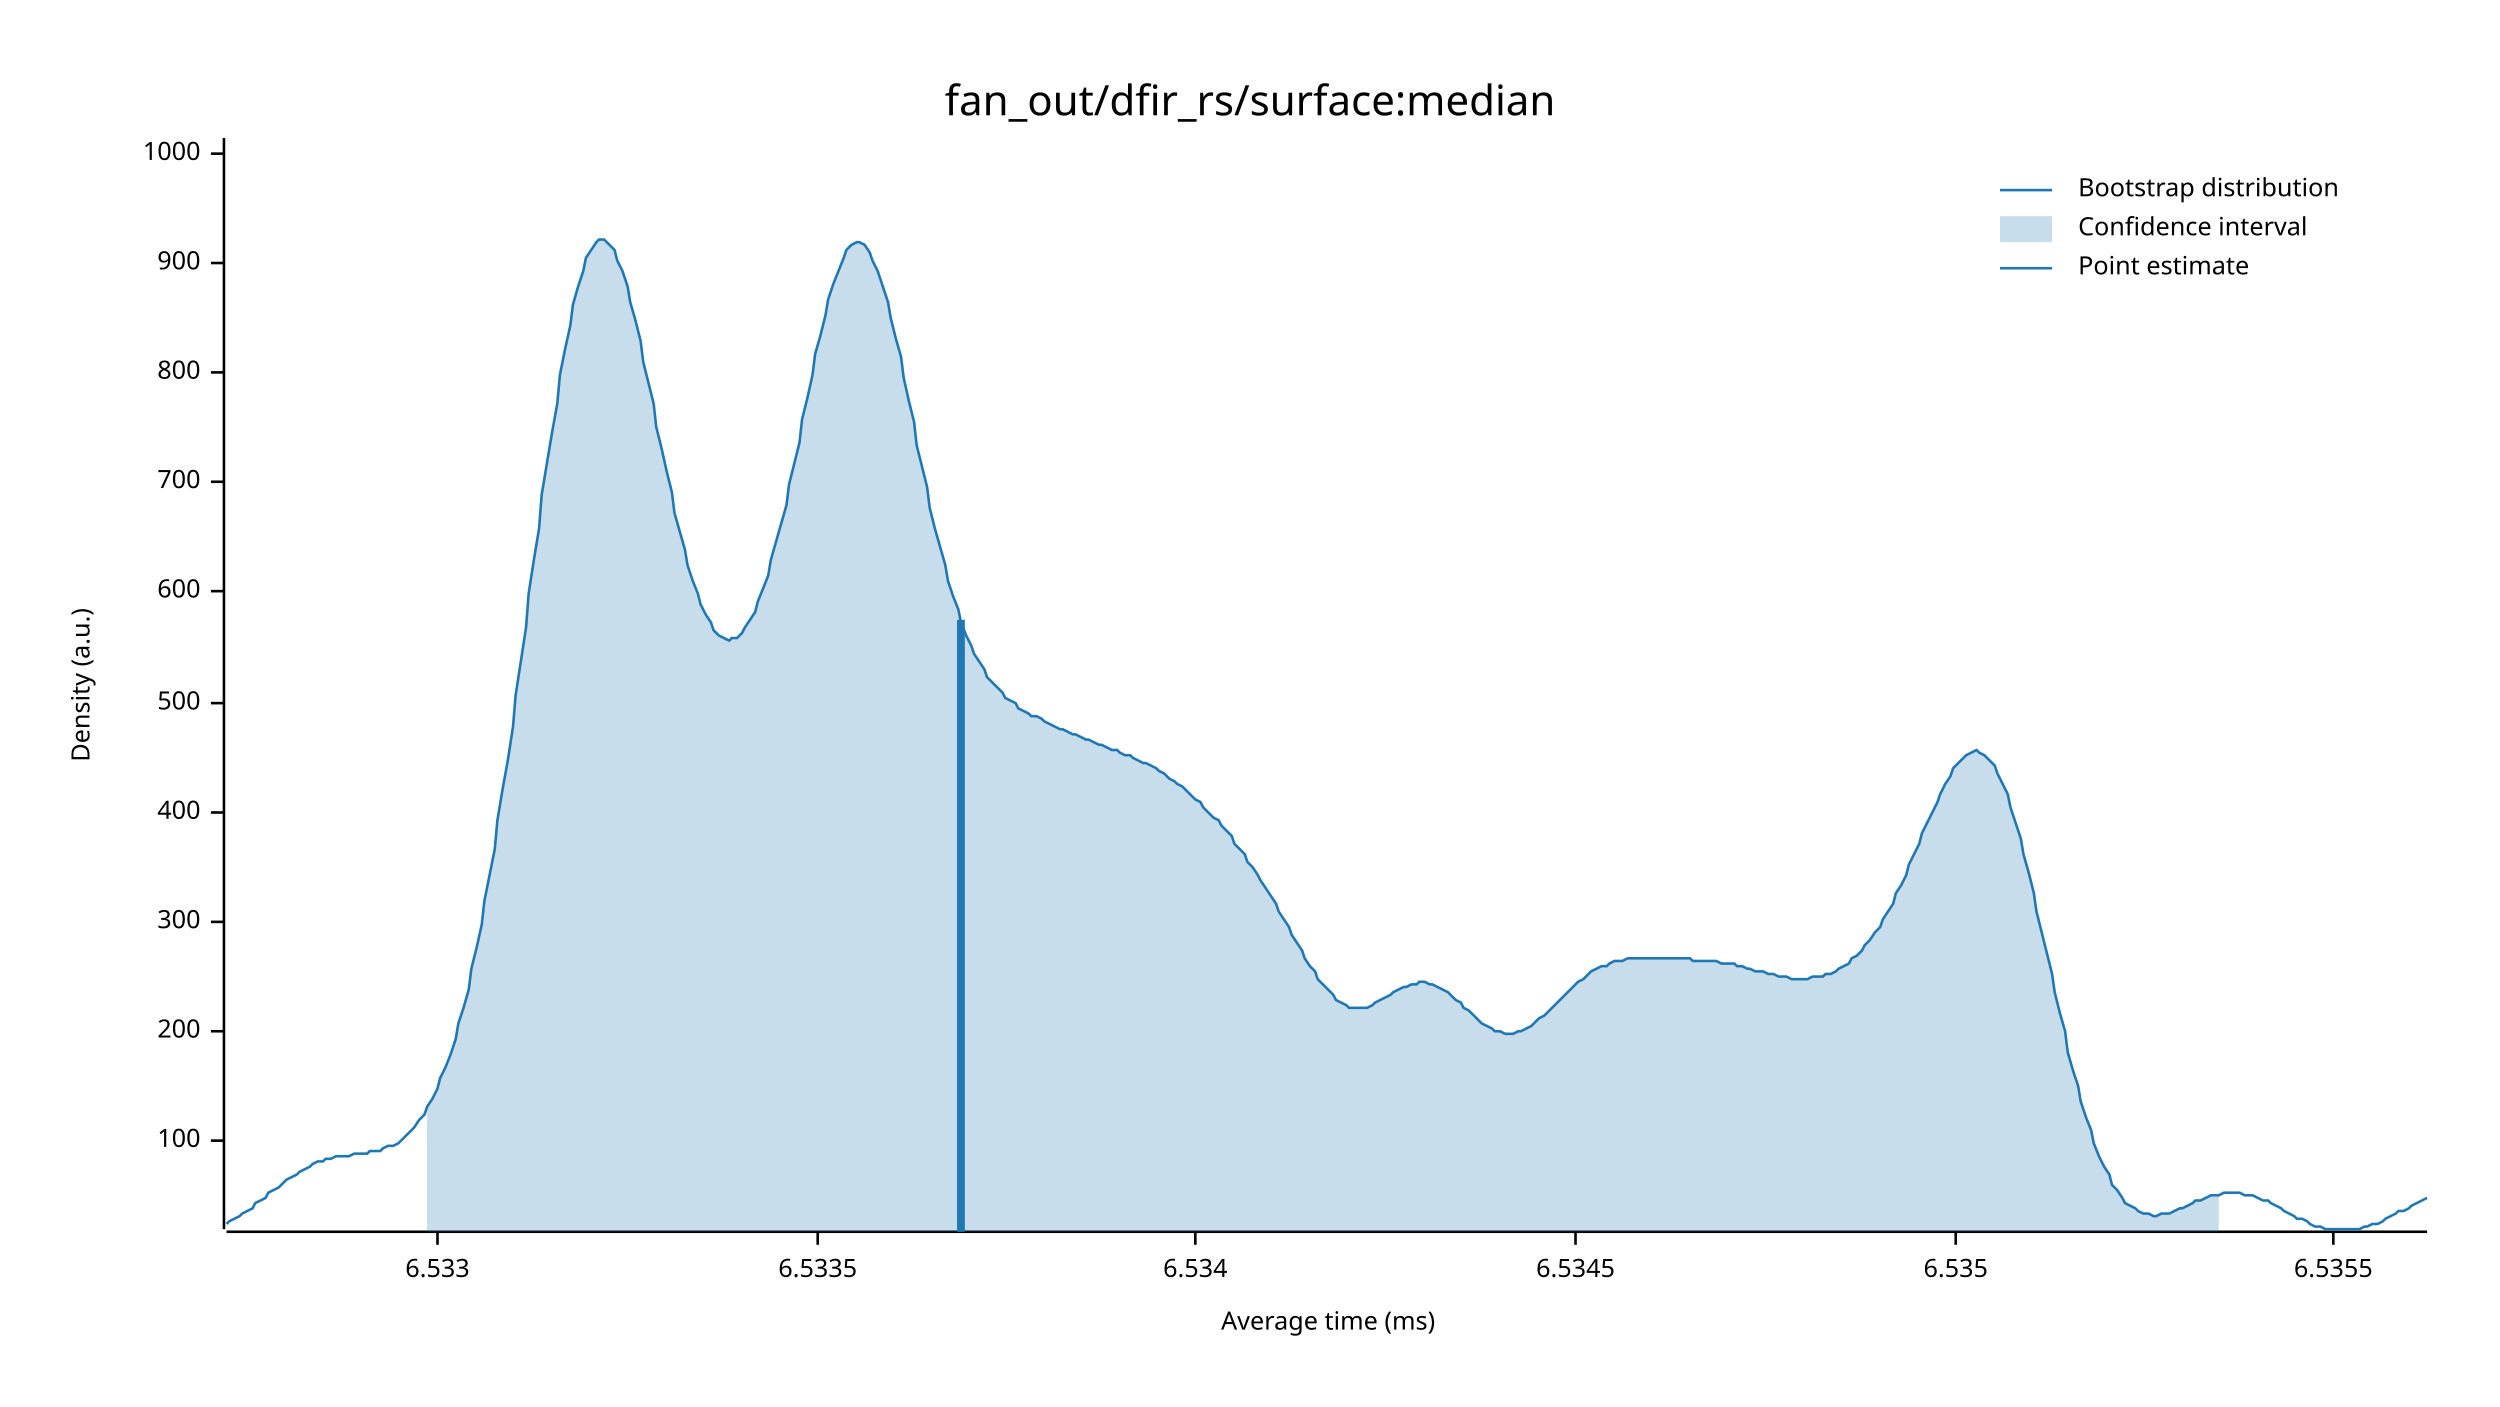
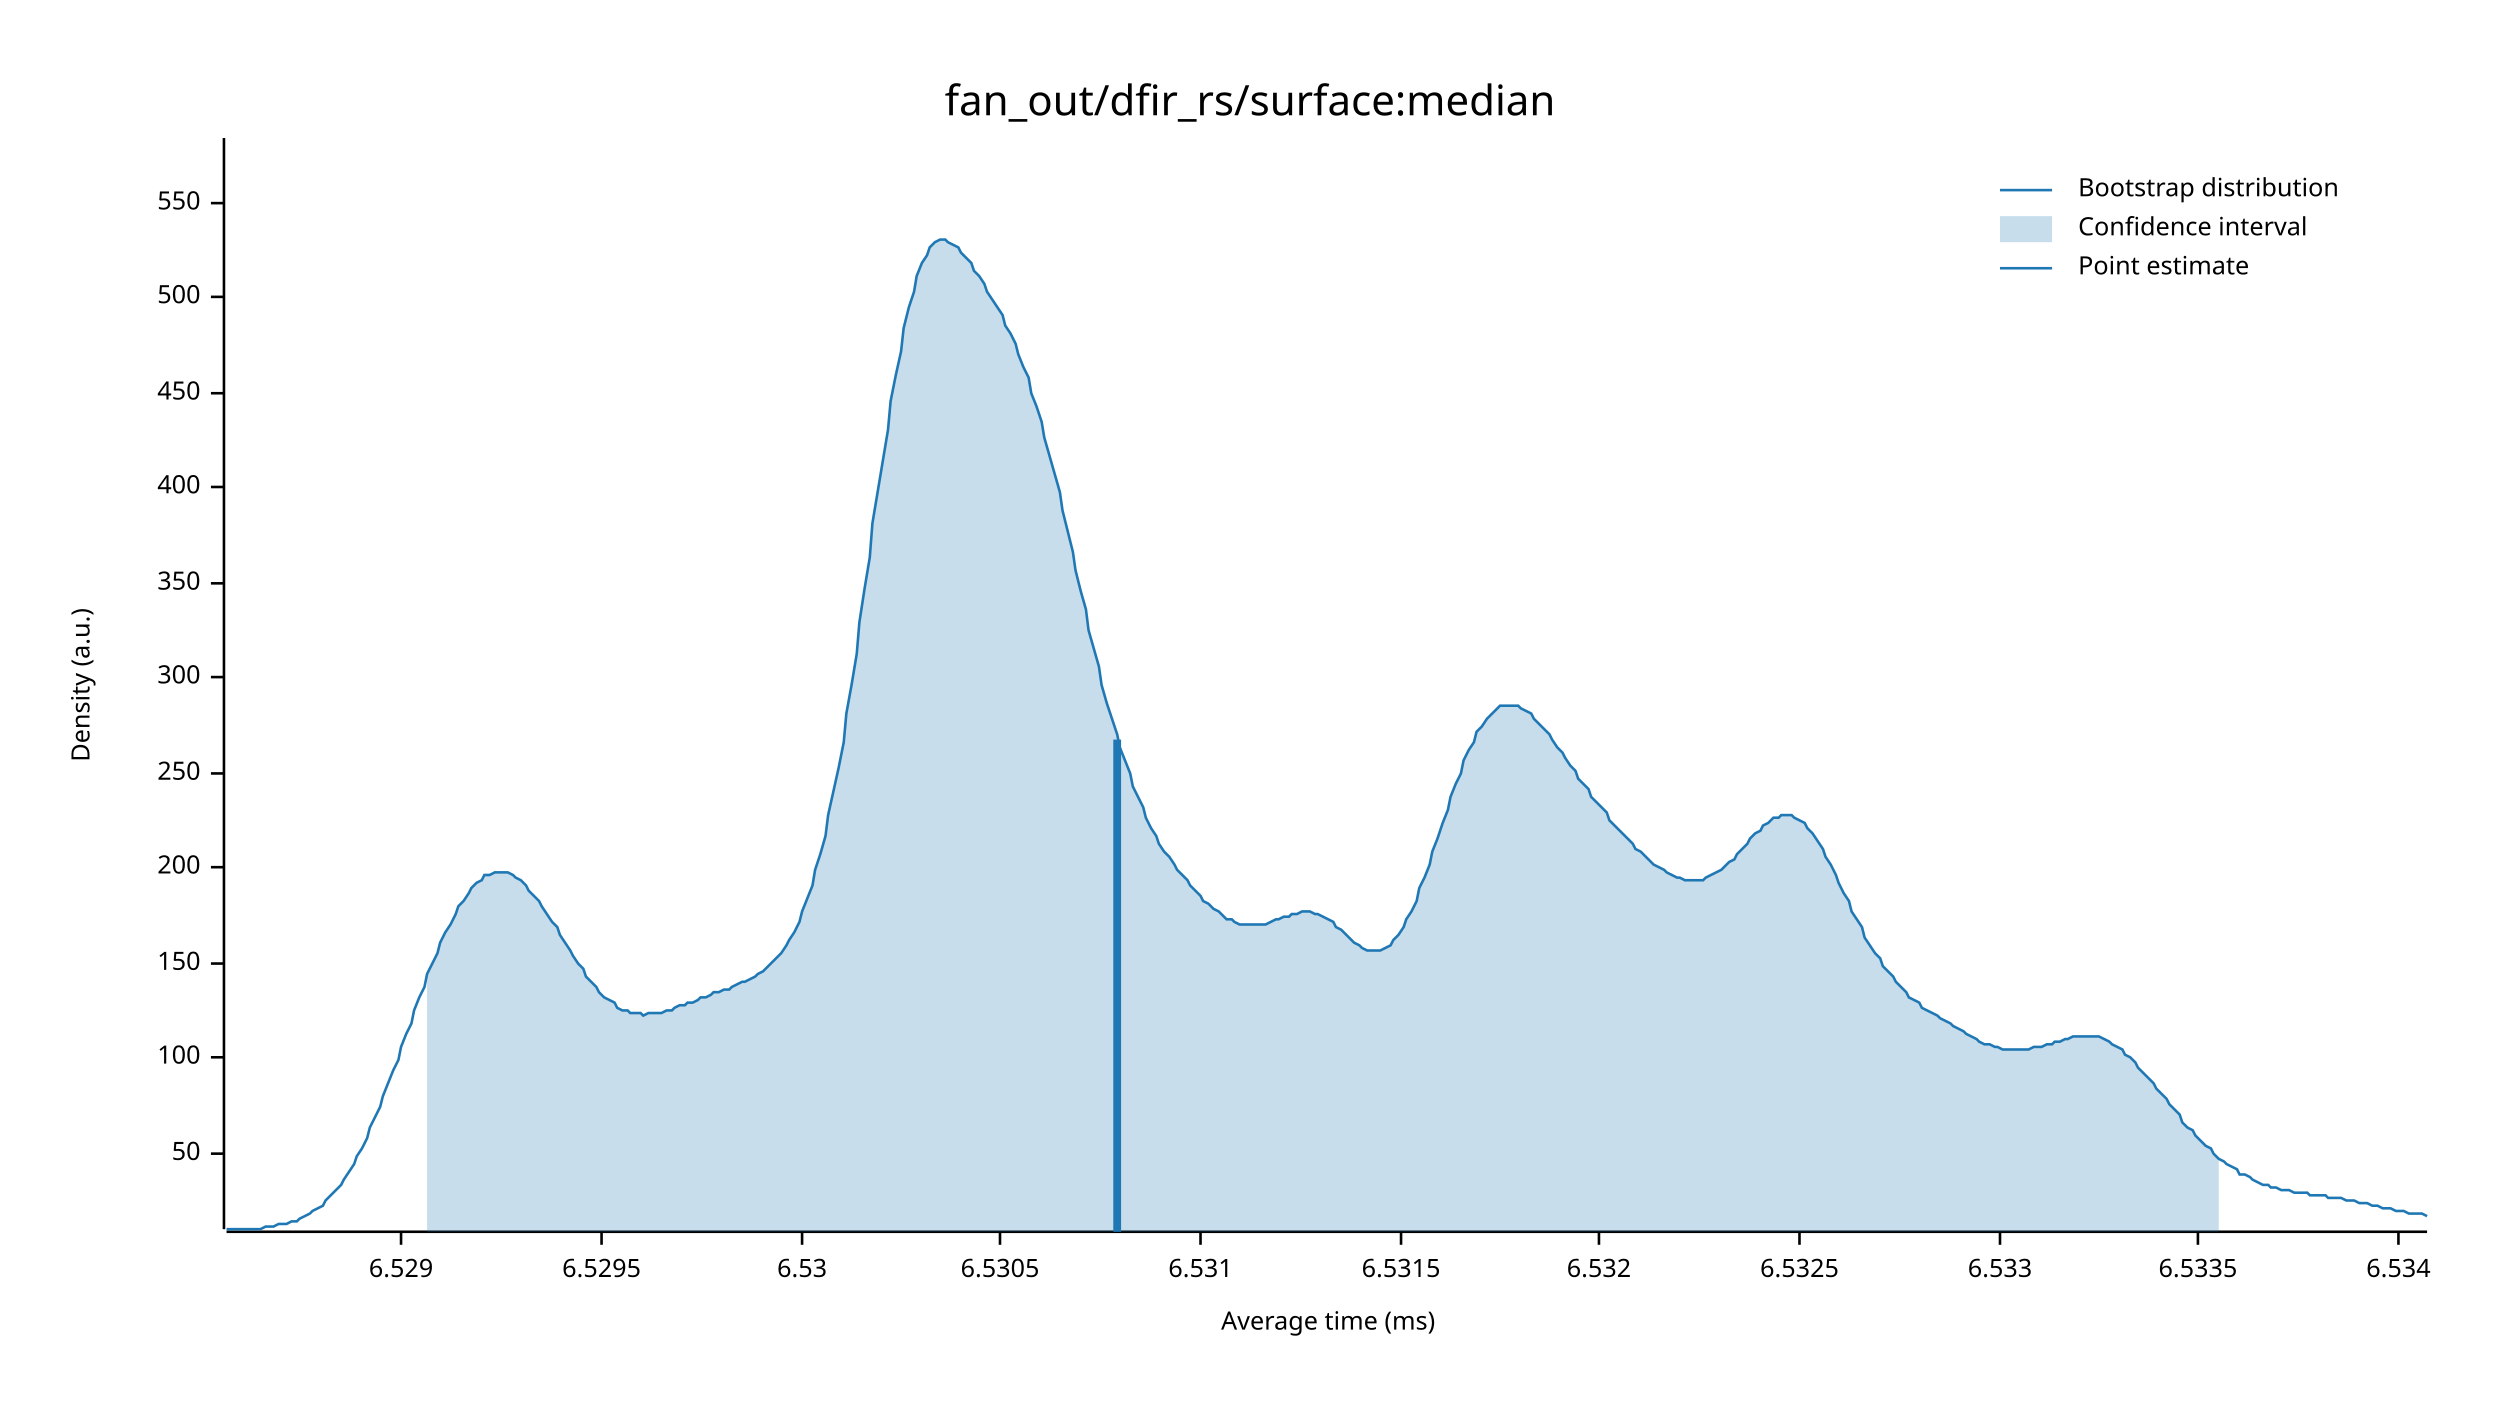
<svg xmlns="http://www.w3.org/2000/svg" width="960" height="540" viewBox="0 0 960 540">
  <text x="480" y="32" dy="0.76em" text-anchor="middle" font-family="sans-serif" font-size="16.129" opacity="1" fill="#000000">
fan_out/dfir_rs/surface:median
</text>
  <text x="27" y="263" dy="0.76em" text-anchor="middle" font-family="sans-serif" font-size="9.677" opacity="1" fill="#000000" transform="rotate(270, 27, 263)">
Density (a.u.)
</text>
  <text x="510" y="513" dy="-0.5ex" text-anchor="middle" font-family="sans-serif" font-size="9.677" opacity="1" fill="#000000">
Average time (ms)
</text>
  <polyline fill="none" opacity="1" stroke="#000000" stroke-width="1" points="86,53 86,472 " />
-   <text x="77" y="438" dy="0.5ex" text-anchor="end" font-family="sans-serif" font-size="9.677" opacity="1" fill="#000000">
+   <text x="77" y="443" dy="0.5ex" text-anchor="end" font-family="sans-serif" font-size="9.677" opacity="1" fill="#000000">
+ 50
+ </text>
+   <polyline fill="none" opacity="1" stroke="#000000" stroke-width="1" points="81,443 86,443 " />
+   <text x="77" y="406" dy="0.5ex" text-anchor="end" font-family="sans-serif" font-size="9.677" opacity="1" fill="#000000">
100
</text>
-   <polyline fill="none" opacity="1" stroke="#000000" stroke-width="1" points="81,438 86,438 " />
-   <text x="77" y="396" dy="0.5ex" text-anchor="end" font-family="sans-serif" font-size="9.677" opacity="1" fill="#000000">
+   <polyline fill="none" opacity="1" stroke="#000000" stroke-width="1" points="81,406 86,406 " />
+   <text x="77" y="370" dy="0.5ex" text-anchor="end" font-family="sans-serif" font-size="9.677" opacity="1" fill="#000000">
+ 150
+ </text>
+   <polyline fill="none" opacity="1" stroke="#000000" stroke-width="1" points="81,370 86,370 " />
+   <text x="77" y="333" dy="0.5ex" text-anchor="end" font-family="sans-serif" font-size="9.677" opacity="1" fill="#000000">
200
</text>
-   <polyline fill="none" opacity="1" stroke="#000000" stroke-width="1" points="81,396 86,396 " />
-   <text x="77" y="354" dy="0.5ex" text-anchor="end" font-family="sans-serif" font-size="9.677" opacity="1" fill="#000000">
+   <polyline fill="none" opacity="1" stroke="#000000" stroke-width="1" points="81,333 86,333 " />
+   <text x="77" y="297" dy="0.5ex" text-anchor="end" font-family="sans-serif" font-size="9.677" opacity="1" fill="#000000">
+ 250
+ </text>
+   <polyline fill="none" opacity="1" stroke="#000000" stroke-width="1" points="81,297 86,297 " />
+   <text x="77" y="260" dy="0.5ex" text-anchor="end" font-family="sans-serif" font-size="9.677" opacity="1" fill="#000000">
300
</text>
-   <polyline fill="none" opacity="1" stroke="#000000" stroke-width="1" points="81,354 86,354 " />
-   <text x="77" y="312" dy="0.5ex" text-anchor="end" font-family="sans-serif" font-size="9.677" opacity="1" fill="#000000">
+   <polyline fill="none" opacity="1" stroke="#000000" stroke-width="1" points="81,260 86,260 " />
+   <text x="77" y="224" dy="0.5ex" text-anchor="end" font-family="sans-serif" font-size="9.677" opacity="1" fill="#000000">
+ 350
+ </text>
+   <polyline fill="none" opacity="1" stroke="#000000" stroke-width="1" points="81,224 86,224 " />
+   <text x="77" y="187" dy="0.5ex" text-anchor="end" font-family="sans-serif" font-size="9.677" opacity="1" fill="#000000">
400
</text>
-   <polyline fill="none" opacity="1" stroke="#000000" stroke-width="1" points="81,312 86,312 " />
-   <text x="77" y="270" dy="0.5ex" text-anchor="end" font-family="sans-serif" font-size="9.677" opacity="1" fill="#000000">
+   <polyline fill="none" opacity="1" stroke="#000000" stroke-width="1" points="81,187 86,187 " />
+   <text x="77" y="151" dy="0.5ex" text-anchor="end" font-family="sans-serif" font-size="9.677" opacity="1" fill="#000000">
+ 450
+ </text>
+   <polyline fill="none" opacity="1" stroke="#000000" stroke-width="1" points="81,151 86,151 " />
+   <text x="77" y="114" dy="0.5ex" text-anchor="end" font-family="sans-serif" font-size="9.677" opacity="1" fill="#000000">
500
</text>
-   <polyline fill="none" opacity="1" stroke="#000000" stroke-width="1" points="81,270 86,270 " />
-   <text x="77" y="227" dy="0.5ex" text-anchor="end" font-family="sans-serif" font-size="9.677" opacity="1" fill="#000000">
- 600
+   <polyline fill="none" opacity="1" stroke="#000000" stroke-width="1" points="81,114 86,114 " />
+   <text x="77" y="78" dy="0.5ex" text-anchor="end" font-family="sans-serif" font-size="9.677" opacity="1" fill="#000000">
+ 550
</text>
-   <polyline fill="none" opacity="1" stroke="#000000" stroke-width="1" points="81,227 86,227 " />
-   <text x="77" y="185" dy="0.5ex" text-anchor="end" font-family="sans-serif" font-size="9.677" opacity="1" fill="#000000">
- 700
+   <polyline fill="none" opacity="1" stroke="#000000" stroke-width="1" points="81,78 86,78 " />
+   <polyline fill="none" opacity="1" stroke="#000000" stroke-width="1" points="87,473 932,473 " />
+   <text x="154" y="483" dy="0.76em" text-anchor="middle" font-family="sans-serif" font-size="9.677" opacity="1" fill="#000000">
+ 6.529
</text>
-   <polyline fill="none" opacity="1" stroke="#000000" stroke-width="1" points="81,185 86,185 " />
-   <text x="77" y="143" dy="0.5ex" text-anchor="end" font-family="sans-serif" font-size="9.677" opacity="1" fill="#000000">
- 800
+   <polyline fill="none" opacity="1" stroke="#000000" stroke-width="1" points="154,473 154,478 " />
+   <text x="231" y="483" dy="0.76em" text-anchor="middle" font-family="sans-serif" font-size="9.677" opacity="1" fill="#000000">
+ 6.5295
</text>
-   <polyline fill="none" opacity="1" stroke="#000000" stroke-width="1" points="81,143 86,143 " />
-   <text x="77" y="101" dy="0.5ex" text-anchor="end" font-family="sans-serif" font-size="9.677" opacity="1" fill="#000000">
- 900
+   <polyline fill="none" opacity="1" stroke="#000000" stroke-width="1" points="231,473 231,478 " />
+   <text x="308" y="483" dy="0.76em" text-anchor="middle" font-family="sans-serif" font-size="9.677" opacity="1" fill="#000000">
+ 6.53
</text>
-   <polyline fill="none" opacity="1" stroke="#000000" stroke-width="1" points="81,101 86,101 " />
-   <text x="77" y="59" dy="0.5ex" text-anchor="end" font-family="sans-serif" font-size="9.677" opacity="1" fill="#000000">
- 1000
+   <polyline fill="none" opacity="1" stroke="#000000" stroke-width="1" points="308,473 308,478 " />
+   <text x="384" y="483" dy="0.76em" text-anchor="middle" font-family="sans-serif" font-size="9.677" opacity="1" fill="#000000">
+ 6.5305
</text>
-   <polyline fill="none" opacity="1" stroke="#000000" stroke-width="1" points="81,59 86,59 " />
-   <polyline fill="none" opacity="1" stroke="#000000" stroke-width="1" points="87,473 932,473 " />
-   <text x="168" y="483" dy="0.76em" text-anchor="middle" font-family="sans-serif" font-size="9.677" opacity="1" fill="#000000">
+   <polyline fill="none" opacity="1" stroke="#000000" stroke-width="1" points="384,473 384,478 " />
+   <text x="461" y="483" dy="0.76em" text-anchor="middle" font-family="sans-serif" font-size="9.677" opacity="1" fill="#000000">
+ 6.531
+ </text>
+   <polyline fill="none" opacity="1" stroke="#000000" stroke-width="1" points="461,473 461,478 " />
+   <text x="538" y="483" dy="0.76em" text-anchor="middle" font-family="sans-serif" font-size="9.677" opacity="1" fill="#000000">
+ 6.5315
+ </text>
+   <polyline fill="none" opacity="1" stroke="#000000" stroke-width="1" points="538,473 538,478 " />
+   <text x="614" y="483" dy="0.76em" text-anchor="middle" font-family="sans-serif" font-size="9.677" opacity="1" fill="#000000">
+ 6.532
+ </text>
+   <polyline fill="none" opacity="1" stroke="#000000" stroke-width="1" points="614,473 614,478 " />
+   <text x="691" y="483" dy="0.76em" text-anchor="middle" font-family="sans-serif" font-size="9.677" opacity="1" fill="#000000">
+ 6.5325
+ </text>
+   <polyline fill="none" opacity="1" stroke="#000000" stroke-width="1" points="691,473 691,478 " />
+   <text x="768" y="483" dy="0.76em" text-anchor="middle" font-family="sans-serif" font-size="9.677" opacity="1" fill="#000000">
6.533
</text>
-   <polyline fill="none" opacity="1" stroke="#000000" stroke-width="1" points="168,473 168,478 " />
-   <text x="314" y="483" dy="0.76em" text-anchor="middle" font-family="sans-serif" font-size="9.677" opacity="1" fill="#000000">
+   <polyline fill="none" opacity="1" stroke="#000000" stroke-width="1" points="768,473 768,478 " />
+   <text x="844" y="483" dy="0.76em" text-anchor="middle" font-family="sans-serif" font-size="9.677" opacity="1" fill="#000000">
6.5335
</text>
-   <polyline fill="none" opacity="1" stroke="#000000" stroke-width="1" points="314,473 314,478 " />
-   <text x="459" y="483" dy="0.76em" text-anchor="middle" font-family="sans-serif" font-size="9.677" opacity="1" fill="#000000">
+   <polyline fill="none" opacity="1" stroke="#000000" stroke-width="1" points="844,473 844,478 " />
+   <text x="921" y="483" dy="0.76em" text-anchor="middle" font-family="sans-serif" font-size="9.677" opacity="1" fill="#000000">
6.534
</text>
-   <polyline fill="none" opacity="1" stroke="#000000" stroke-width="1" points="459,473 459,478 " />
-   <text x="605" y="483" dy="0.76em" text-anchor="middle" font-family="sans-serif" font-size="9.677" opacity="1" fill="#000000">
- 6.5345
- </text>
-   <polyline fill="none" opacity="1" stroke="#000000" stroke-width="1" points="605,473 605,478 " />
-   <text x="751" y="483" dy="0.76em" text-anchor="middle" font-family="sans-serif" font-size="9.677" opacity="1" fill="#000000">
- 6.535
- </text>
-   <polyline fill="none" opacity="1" stroke="#000000" stroke-width="1" points="751,473 751,478 " />
-   <text x="896" y="483" dy="0.76em" text-anchor="middle" font-family="sans-serif" font-size="9.677" opacity="1" fill="#000000">
- 6.5355
- </text>
-   <polyline fill="none" opacity="1" stroke="#000000" stroke-width="1" points="896,473 896,478 " />
-   <polyline fill="none" opacity="1" stroke="#1F78B4" stroke-width="1" points="87,470 88,469 90,468 92,467 93,466 95,465 97,464 98,462 100,461 102,460 103,458 105,457 107,456 109,454 110,453 112,452 114,451 115,450 117,449 119,448 120,447 122,446 124,446 125,445 127,445 129,444 131,444 132,444 134,444 136,443 137,443 139,443 141,443 142,442 144,442 146,442 147,441 149,440 151,440 153,439 154,438 156,436 158,434 159,433 161,430 163,428 164,425 166,422 168,418 169,414 171,410 173,405 175,399 176,393 178,387 180,380 181,372 183,364 185,355 186,346 188,336 190,326 191,315 193,303 195,292 197,279 198,267 200,254 202,241 203,228 205,215 207,203 208,190 210,178 212,166 214,155 215,144 217,134 219,125 220,117 222,110 224,104 225,99 227,96 229,93 230,92 232,92 234,94 236,96 237,100 239,104 241,110 242,116 244,123 246,131 247,139 249,147 251,155 252,164 254,172 256,181 258,189 259,197 261,204 263,211 264,217 266,223 268,228 269,232 271,236 273,239 274,242 276,244 278,245 280,246 281,245 283,245 285,243 286,241 288,238 290,235 291,231 293,226 295,221 296,215 298,208 300,201 302,194 303,186 305,178 307,170 308,161 310,153 312,144 313,136 315,129 317,121 318,115 320,109 322,104 324,99 325,96 327,94 329,93 330,93 332,94 334,97 335,100 337,104 339,110 341,116 342,122 344,130 346,137 347,145 349,154 351,162 352,171 354,179 356,187 357,195 359,203 361,210 363,217 364,223 366,229 368,234 369,239 371,244 373,248 374,251 376,254 378,257 379,260 381,262 383,264 385,266 386,268 388,269 390,270 391,272 393,273 395,274 396,275 398,275 400,276 401,277 403,278 405,279 407,280 408,280 410,281 412,282 413,282 415,283 417,284 418,284 420,285 422,286 423,286 425,287 427,288 429,288 430,289 432,290 434,290 435,291 437,292 439,293 440,293 442,294 444,295 445,296 447,297 449,299 451,300 452,301 454,302 456,304 457,305 459,307 461,308 462,310 464,312 466,314 468,315 469,317 471,319 473,321 474,324 476,326 478,328 479,331 481,333 483,336 484,338 486,341 488,344 490,347 491,350 493,353 495,356 496,359 498,362 500,365 501,368 503,371 505,373 506,376 508,378 510,380 512,382 513,384 515,385 517,386 518,387 520,387 522,387 523,387 525,387 527,386 528,385 530,384 532,383 534,382 535,381 537,380 539,379 540,379 542,378 544,378 545,377 547,377 549,378 550,378 552,379 554,380 556,381 557,382 559,384 561,385 562,387 564,388 566,390 567,391 569,393 571,394 573,395 574,396 576,396 578,397 579,397 581,397 583,396 584,396 586,395 588,394 589,393 591,391 593,390 595,388 596,387 598,385 600,383 601,382 603,380 605,378 606,377 608,376 610,374 611,373 613,372 615,371 617,371 618,370 620,369 622,369 623,369 625,368 627,368 628,368 630,368 632,368 633,368 635,368 637,368 639,368 640,368 642,368 644,368 645,368 647,368 649,368 650,369 652,369 654,369 655,369 657,369 659,369 661,370 662,370 664,370 666,370 667,371 669,371 671,372 672,372 674,373 676,373 677,373 679,374 681,374 683,375 684,375 686,375 688,376 689,376 691,376 693,376 694,376 696,375 698,375 700,375 701,374 703,374 705,373 706,372 708,371 710,370 711,368 713,367 715,365 716,363 718,361 720,358 722,356 723,353 725,350 727,347 728,343 730,340 732,336 733,332 735,328 737,324 738,320 740,316 742,312 744,308 745,305 747,301 749,298 750,295 752,293 754,291 755,290 757,289 759,288 760,289 762,290 764,292 766,294 767,297 769,301 771,305 772,310 774,316 776,322 777,328 779,335 781,343 782,350 784,358 786,366 788,374 789,381 791,389 793,396 794,404 796,411 798,417 799,423 801,429 803,434 804,439 806,444 808,448 810,451 811,455 813,457 815,460 816,462 818,463 820,464 821,465 823,466 825,466 827,467 828,467 830,466 832,466 833,466 835,465 837,464 838,464 840,463 842,462 843,461 845,461 847,460 849,459 850,459 852,459 854,458 855,458 857,458 859,458 860,458 862,459 864,459 865,459 867,460 869,461 871,461 872,462 874,463 876,464 877,465 879,466 881,467 882,468 884,468 886,469 887,470 889,471 891,471 893,472 894,472 896,472 898,472 899,472 901,472 903,472 904,472 906,472 908,471 909,471 911,470 913,470 915,469 916,468 918,467 920,466 921,465 923,465 925,464 926,463 928,462 930,461 932,460 " />
-   <polygon opacity="0.25" fill="#1F78B4" points="164,425 166,422 168,418 169,414 171,410 173,405 175,399 176,393 178,387 180,380 181,372 183,364 185,355 186,346 188,336 190,326 191,315 193,303 195,292 197,279 198,267 200,254 202,241 203,228 205,215 207,203 208,190 210,178 212,166 214,155 215,144 217,134 219,125 220,117 222,110 224,104 225,99 227,96 229,93 230,92 232,92 234,94 236,96 237,100 239,104 241,110 242,116 244,123 246,131 247,139 249,147 251,155 252,164 254,172 256,181 258,189 259,197 261,204 263,211 264,217 266,223 268,228 269,232 271,236 273,239 274,242 276,244 278,245 280,246 281,245 283,245 285,243 286,241 288,238 290,235 291,231 293,226 295,221 296,215 298,208 300,201 302,194 303,186 305,178 307,170 308,161 310,153 312,144 313,136 315,129 317,121 318,115 320,109 322,104 324,99 325,96 327,94 329,93 330,93 332,94 334,97 335,100 337,104 339,110 341,116 342,122 344,130 346,137 347,145 349,154 351,162 352,171 354,179 356,187 357,195 359,203 361,210 363,217 364,223 366,229 368,234 369,239 371,244 373,248 374,251 376,254 378,257 379,260 381,262 383,264 385,266 386,268 388,269 390,270 391,272 393,273 395,274 396,275 398,275 400,276 401,277 403,278 405,279 407,280 408,280 410,281 412,282 413,282 415,283 417,284 418,284 420,285 422,286 423,286 425,287 427,288 429,288 430,289 432,290 434,290 435,291 437,292 439,293 440,293 442,294 444,295 445,296 447,297 449,299 451,300 452,301 454,302 456,304 457,305 459,307 461,308 462,310 464,312 466,314 468,315 469,317 471,319 473,321 474,324 476,326 478,328 479,331 481,333 483,336 484,338 486,341 488,344 490,347 491,350 493,353 495,356 496,359 498,362 500,365 501,368 503,371 505,373 506,376 508,378 510,380 512,382 513,384 515,385 517,386 518,387 520,387 522,387 523,387 525,387 527,386 528,385 530,384 532,383 534,382 535,381 537,380 539,379 540,379 542,378 544,378 545,377 547,377 549,378 550,378 552,379 554,380 556,381 557,382 559,384 561,385 562,387 564,388 566,390 567,391 569,393 571,394 573,395 574,396 576,396 578,397 579,397 581,397 583,396 584,396 586,395 588,394 589,393 591,391 593,390 595,388 596,387 598,385 600,383 601,382 603,380 605,378 606,377 608,376 610,374 611,373 613,372 615,371 617,371 618,370 620,369 622,369 623,369 625,368 627,368 628,368 630,368 632,368 633,368 635,368 637,368 639,368 640,368 642,368 644,368 645,368 647,368 649,368 650,369 652,369 654,369 655,369 657,369 659,369 661,370 662,370 664,370 666,370 667,371 669,371 671,372 672,372 674,373 676,373 677,373 679,374 681,374 683,375 684,375 686,375 688,376 689,376 691,376 693,376 694,376 696,375 698,375 700,375 701,374 703,374 705,373 706,372 708,371 710,370 711,368 713,367 715,365 716,363 718,361 720,358 722,356 723,353 725,350 727,347 728,343 730,340 732,336 733,332 735,328 737,324 738,320 740,316 742,312 744,308 745,305 747,301 749,298 750,295 752,293 754,291 755,290 757,289 759,288 760,289 762,290 764,292 766,294 767,297 769,301 771,305 772,310 774,316 776,322 777,328 779,335 781,343 782,350 784,358 786,366 788,374 789,381 791,389 793,396 794,404 796,411 798,417 799,423 801,429 803,434 804,439 806,444 808,448 810,451 811,455 813,457 815,460 816,462 818,463 820,464 821,465 823,466 825,466 827,467 828,467 830,466 832,466 833,466 835,465 837,464 838,464 840,463 842,462 843,461 845,461 847,460 849,459 850,459 852,459 852,473 164,473 " />
-   <polyline fill="none" opacity="1" stroke="#1F78B4" stroke-width="3" points="369,473 369,238 " />
+   <polyline fill="none" opacity="1" stroke="#000000" stroke-width="1" points="921,473 921,478 " />
+   <polyline fill="none" opacity="1" stroke="#1F78B4" stroke-width="1" points="87,472 88,472 90,472 92,472 93,472 95,472 97,472 98,472 100,472 102,471 103,471 105,471 107,470 109,470 110,470 112,469 114,469 115,468 117,467 119,466 120,465 122,464 124,463 125,461 127,459 129,457 131,455 132,453 134,450 136,447 137,444 139,441 141,437 142,433 144,429 146,425 147,421 149,416 151,411 153,407 154,402 156,397 158,393 159,388 161,383 163,379 164,374 166,370 168,366 169,362 171,358 173,355 175,351 176,348 178,346 180,343 181,341 183,339 185,338 186,336 188,336 190,335 191,335 193,335 195,335 197,336 198,337 200,338 202,340 203,342 205,344 207,346 208,348 210,351 212,354 214,356 215,359 217,362 219,365 220,367 222,370 224,372 225,375 227,377 229,379 230,381 232,383 234,384 236,385 237,387 239,388 241,388 242,389 244,389 246,389 247,390 249,389 251,389 252,389 254,389 256,388 258,388 259,387 261,386 263,386 264,385 266,385 268,384 269,383 271,383 273,382 274,381 276,381 278,380 280,380 281,379 283,378 285,377 286,377 288,376 290,375 291,374 293,373 295,371 296,370 298,368 300,366 302,363 303,361 305,358 307,354 308,350 310,345 312,340 313,334 315,328 317,321 318,313 320,304 322,295 324,285 325,274 327,263 329,251 330,239 332,226 334,214 335,201 337,189 339,177 341,165 342,154 344,144 346,135 347,126 349,118 351,112 352,106 354,101 356,98 357,95 359,93 361,92 363,92 364,93 366,94 368,95 369,97 371,99 373,101 374,104 376,106 378,109 379,112 381,115 383,118 385,121 386,125 388,128 390,132 391,136 393,141 395,145 396,151 398,156 400,162 401,168 403,175 405,182 407,189 408,196 410,204 412,212 413,219 415,227 417,234 418,242 420,249 422,256 423,263 425,270 427,276 429,282 430,287 432,292 434,297 435,302 437,306 439,310 440,314 442,318 444,321 445,324 447,327 449,329 451,332 452,334 454,336 456,338 457,340 459,342 461,344 462,346 464,347 466,349 468,350 469,351 471,353 473,353 474,354 476,355 478,355 479,355 481,355 483,355 484,355 486,355 488,354 490,353 491,353 493,352 495,352 496,351 498,351 500,350 501,350 503,350 505,351 506,351 508,352 510,353 512,354 513,356 515,357 517,359 518,360 520,362 522,363 523,364 525,365 527,365 528,365 530,365 532,364 534,363 535,361 537,359 539,356 540,353 542,350 544,346 545,341 547,337 549,332 550,327 552,322 554,316 556,311 557,306 559,301 561,297 562,292 564,288 566,285 567,281 569,279 571,276 573,274 574,273 576,271 578,271 579,271 581,271 583,271 584,272 586,273 588,274 589,276 591,278 593,280 595,282 596,284 598,287 600,289 601,291 603,294 605,296 606,299 608,301 610,303 611,306 613,308 615,310 617,312 618,315 620,317 622,319 623,320 625,322 627,324 628,326 630,327 632,329 633,330 635,332 637,333 639,334 640,335 642,336 644,337 645,337 647,338 649,338 650,338 652,338 654,338 655,337 657,336 659,335 661,334 662,333 664,331 666,330 667,328 669,326 671,324 672,322 674,320 676,319 677,317 679,316 681,314 683,314 684,313 686,313 688,313 689,314 691,315 693,316 694,318 696,320 698,323 700,326 701,329 703,332 705,336 706,339 708,343 710,346 711,350 713,353 715,356 716,360 718,363 720,366 722,368 723,371 725,373 727,375 728,377 730,379 732,381 733,383 735,384 737,385 738,387 740,388 742,389 744,390 745,391 747,392 749,393 750,394 752,395 754,396 755,397 757,398 759,399 760,400 762,401 764,401 766,402 767,402 769,403 771,403 772,403 774,403 776,403 777,403 779,403 781,402 782,402 784,402 786,401 788,401 789,400 791,400 793,399 794,399 796,398 798,398 799,398 801,398 803,398 804,398 806,398 808,399 810,400 811,401 813,402 815,403 816,405 818,406 820,408 821,410 823,412 825,414 827,416 828,418 830,420 832,422 833,424 835,426 837,428 838,431 840,433 842,434 843,436 845,438 847,440 849,441 850,443 852,445 854,446 855,447 857,448 859,449 860,451 862,451 864,452 865,453 867,454 869,455 871,455 872,456 874,456 876,457 877,457 879,457 881,458 882,458 884,458 886,458 887,459 889,459 891,459 893,459 894,460 896,460 898,460 899,460 901,461 903,461 904,461 906,462 908,462 909,462 911,463 913,463 915,464 916,464 918,464 920,465 921,465 923,465 925,466 926,466 928,466 930,466 932,467 " />
+   <polygon opacity="0.25" fill="#1F78B4" points="164,374 166,370 168,366 169,362 171,358 173,355 175,351 176,348 178,346 180,343 181,341 183,339 185,338 186,336 188,336 190,335 191,335 193,335 195,335 197,336 198,337 200,338 202,340 203,342 205,344 207,346 208,348 210,351 212,354 214,356 215,359 217,362 219,365 220,367 222,370 224,372 225,375 227,377 229,379 230,381 232,383 234,384 236,385 237,387 239,388 241,388 242,389 244,389 246,389 247,390 249,389 251,389 252,389 254,389 256,388 258,388 259,387 261,386 263,386 264,385 266,385 268,384 269,383 271,383 273,382 274,381 276,381 278,380 280,380 281,379 283,378 285,377 286,377 288,376 290,375 291,374 293,373 295,371 296,370 298,368 300,366 302,363 303,361 305,358 307,354 308,350 310,345 312,340 313,334 315,328 317,321 318,313 320,304 322,295 324,285 325,274 327,263 329,251 330,239 332,226 334,214 335,201 337,189 339,177 341,165 342,154 344,144 346,135 347,126 349,118 351,112 352,106 354,101 356,98 357,95 359,93 361,92 363,92 364,93 366,94 368,95 369,97 371,99 373,101 374,104 376,106 378,109 379,112 381,115 383,118 385,121 386,125 388,128 390,132 391,136 393,141 395,145 396,151 398,156 400,162 401,168 403,175 405,182 407,189 408,196 410,204 412,212 413,219 415,227 417,234 418,242 420,249 422,256 423,263 425,270 427,276 429,282 430,287 432,292 434,297 435,302 437,306 439,310 440,314 442,318 444,321 445,324 447,327 449,329 451,332 452,334 454,336 456,338 457,340 459,342 461,344 462,346 464,347 466,349 468,350 469,351 471,353 473,353 474,354 476,355 478,355 479,355 481,355 483,355 484,355 486,355 488,354 490,353 491,353 493,352 495,352 496,351 498,351 500,350 501,350 503,350 505,351 506,351 508,352 510,353 512,354 513,356 515,357 517,359 518,360 520,362 522,363 523,364 525,365 527,365 528,365 530,365 532,364 534,363 535,361 537,359 539,356 540,353 542,350 544,346 545,341 547,337 549,332 550,327 552,322 554,316 556,311 557,306 559,301 561,297 562,292 564,288 566,285 567,281 569,279 571,276 573,274 574,273 576,271 578,271 579,271 581,271 583,271 584,272 586,273 588,274 589,276 591,278 593,280 595,282 596,284 598,287 600,289 601,291 603,294 605,296 606,299 608,301 610,303 611,306 613,308 615,310 617,312 618,315 620,317 622,319 623,320 625,322 627,324 628,326 630,327 632,329 633,330 635,332 637,333 639,334 640,335 642,336 644,337 645,337 647,338 649,338 650,338 652,338 654,338 655,337 657,336 659,335 661,334 662,333 664,331 666,330 667,328 669,326 671,324 672,322 674,320 676,319 677,317 679,316 681,314 683,314 684,313 686,313 688,313 689,314 691,315 693,316 694,318 696,320 698,323 700,326 701,329 703,332 705,336 706,339 708,343 710,346 711,350 713,353 715,356 716,360 718,363 720,366 722,368 723,371 725,373 727,375 728,377 730,379 732,381 733,383 735,384 737,385 738,387 740,388 742,389 744,390 745,391 747,392 749,393 750,394 752,395 754,396 755,397 757,398 759,399 760,400 762,401 764,401 766,402 767,402 769,403 771,403 772,403 774,403 776,403 777,403 779,403 781,402 782,402 784,402 786,401 788,401 789,400 791,400 793,399 794,399 796,398 798,398 799,398 801,398 803,398 804,398 806,398 808,399 810,400 811,401 813,402 815,403 816,405 818,406 820,408 821,410 823,412 825,414 827,416 828,418 830,420 832,422 833,424 835,426 837,428 838,431 840,433 842,434 843,436 845,438 847,440 849,441 850,443 852,445 852,473 164,473 " />
+   <polyline fill="none" opacity="1" stroke="#1F78B4" stroke-width="3" points="429,473 429,284 " />
  <text x="798" y="68" dy="0.76em" text-anchor="start" font-family="sans-serif" font-size="9.677" opacity="1" fill="#000000">
Bootstrap distribution
</text>
  <text x="798" y="83" dy="0.76em" text-anchor="start" font-family="sans-serif" font-size="9.677" opacity="1" fill="#000000">
Confidence interval
</text>
  <text x="798" y="98" dy="0.76em" text-anchor="start" font-family="sans-serif" font-size="9.677" opacity="1" fill="#000000">
Point estimate
</text>
  <polyline fill="none" opacity="1" stroke="#1F78B4" stroke-width="1" points="768,73 788,73 " />
  <rect x="768" y="83" width="20" height="10" opacity="0.25" fill="#1F78B4" stroke="none" />
  <polyline fill="none" opacity="1" stroke="#1F78B4" stroke-width="1" points="768,103 788,103 " />
</svg>
